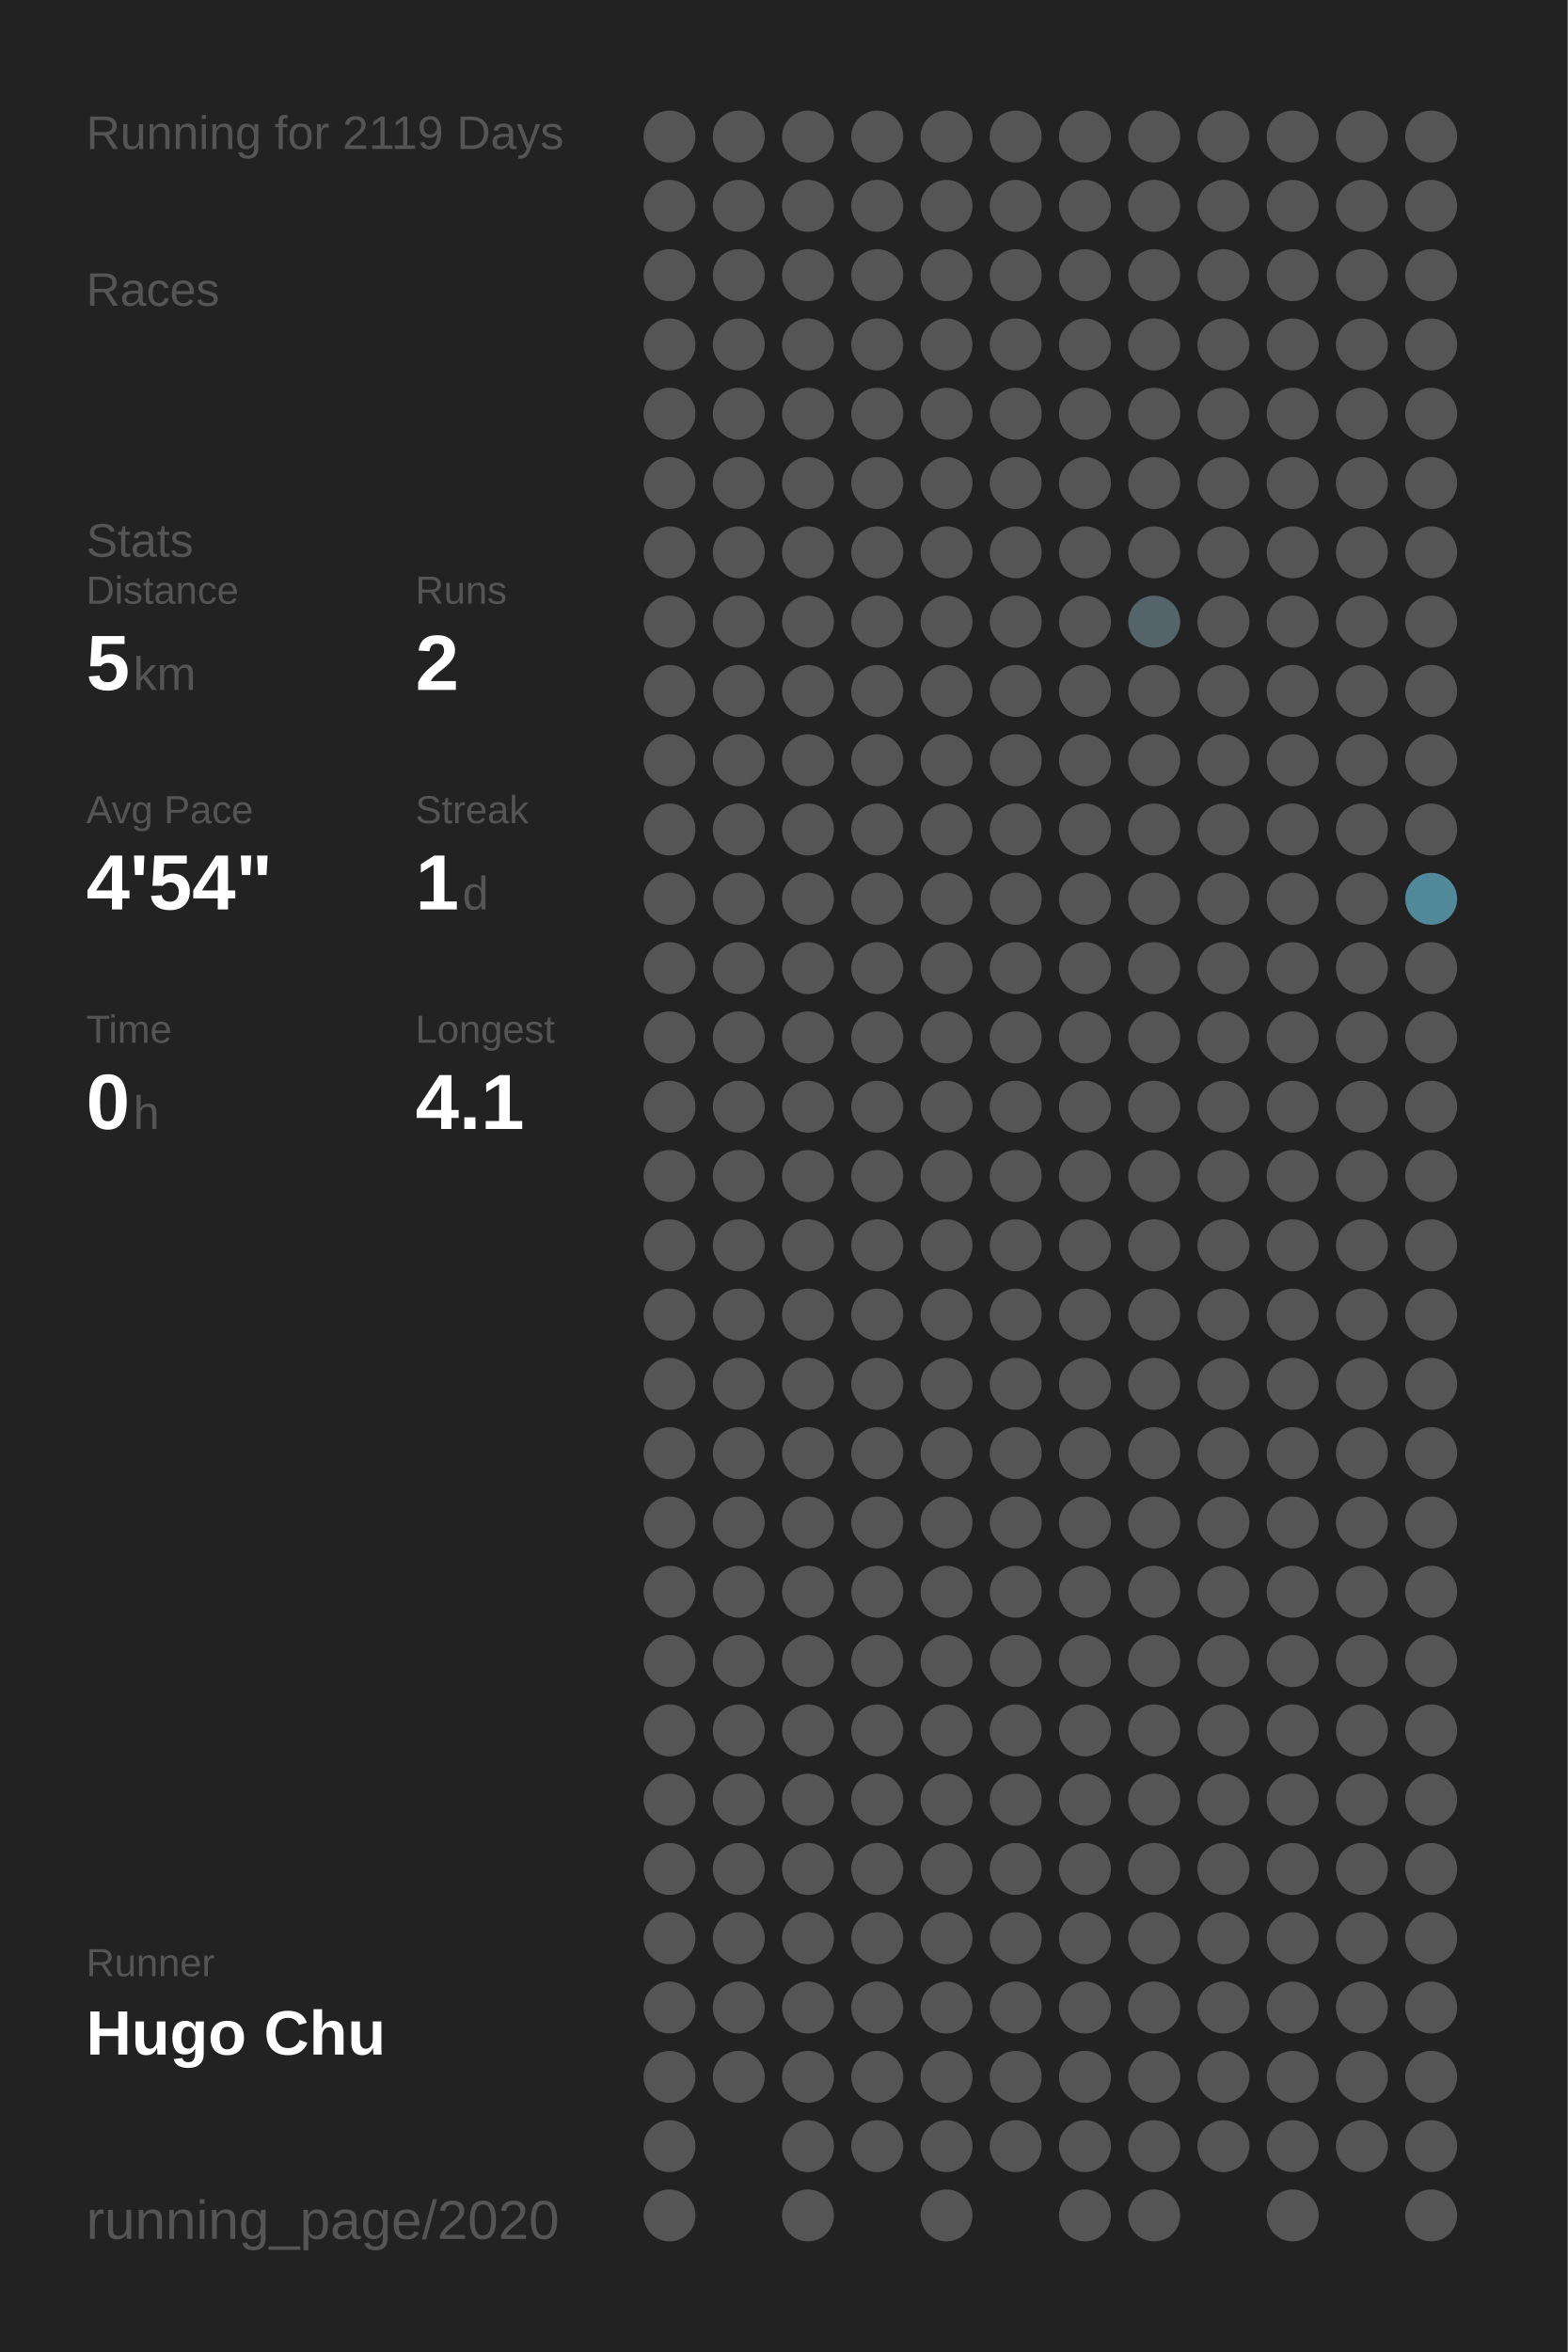
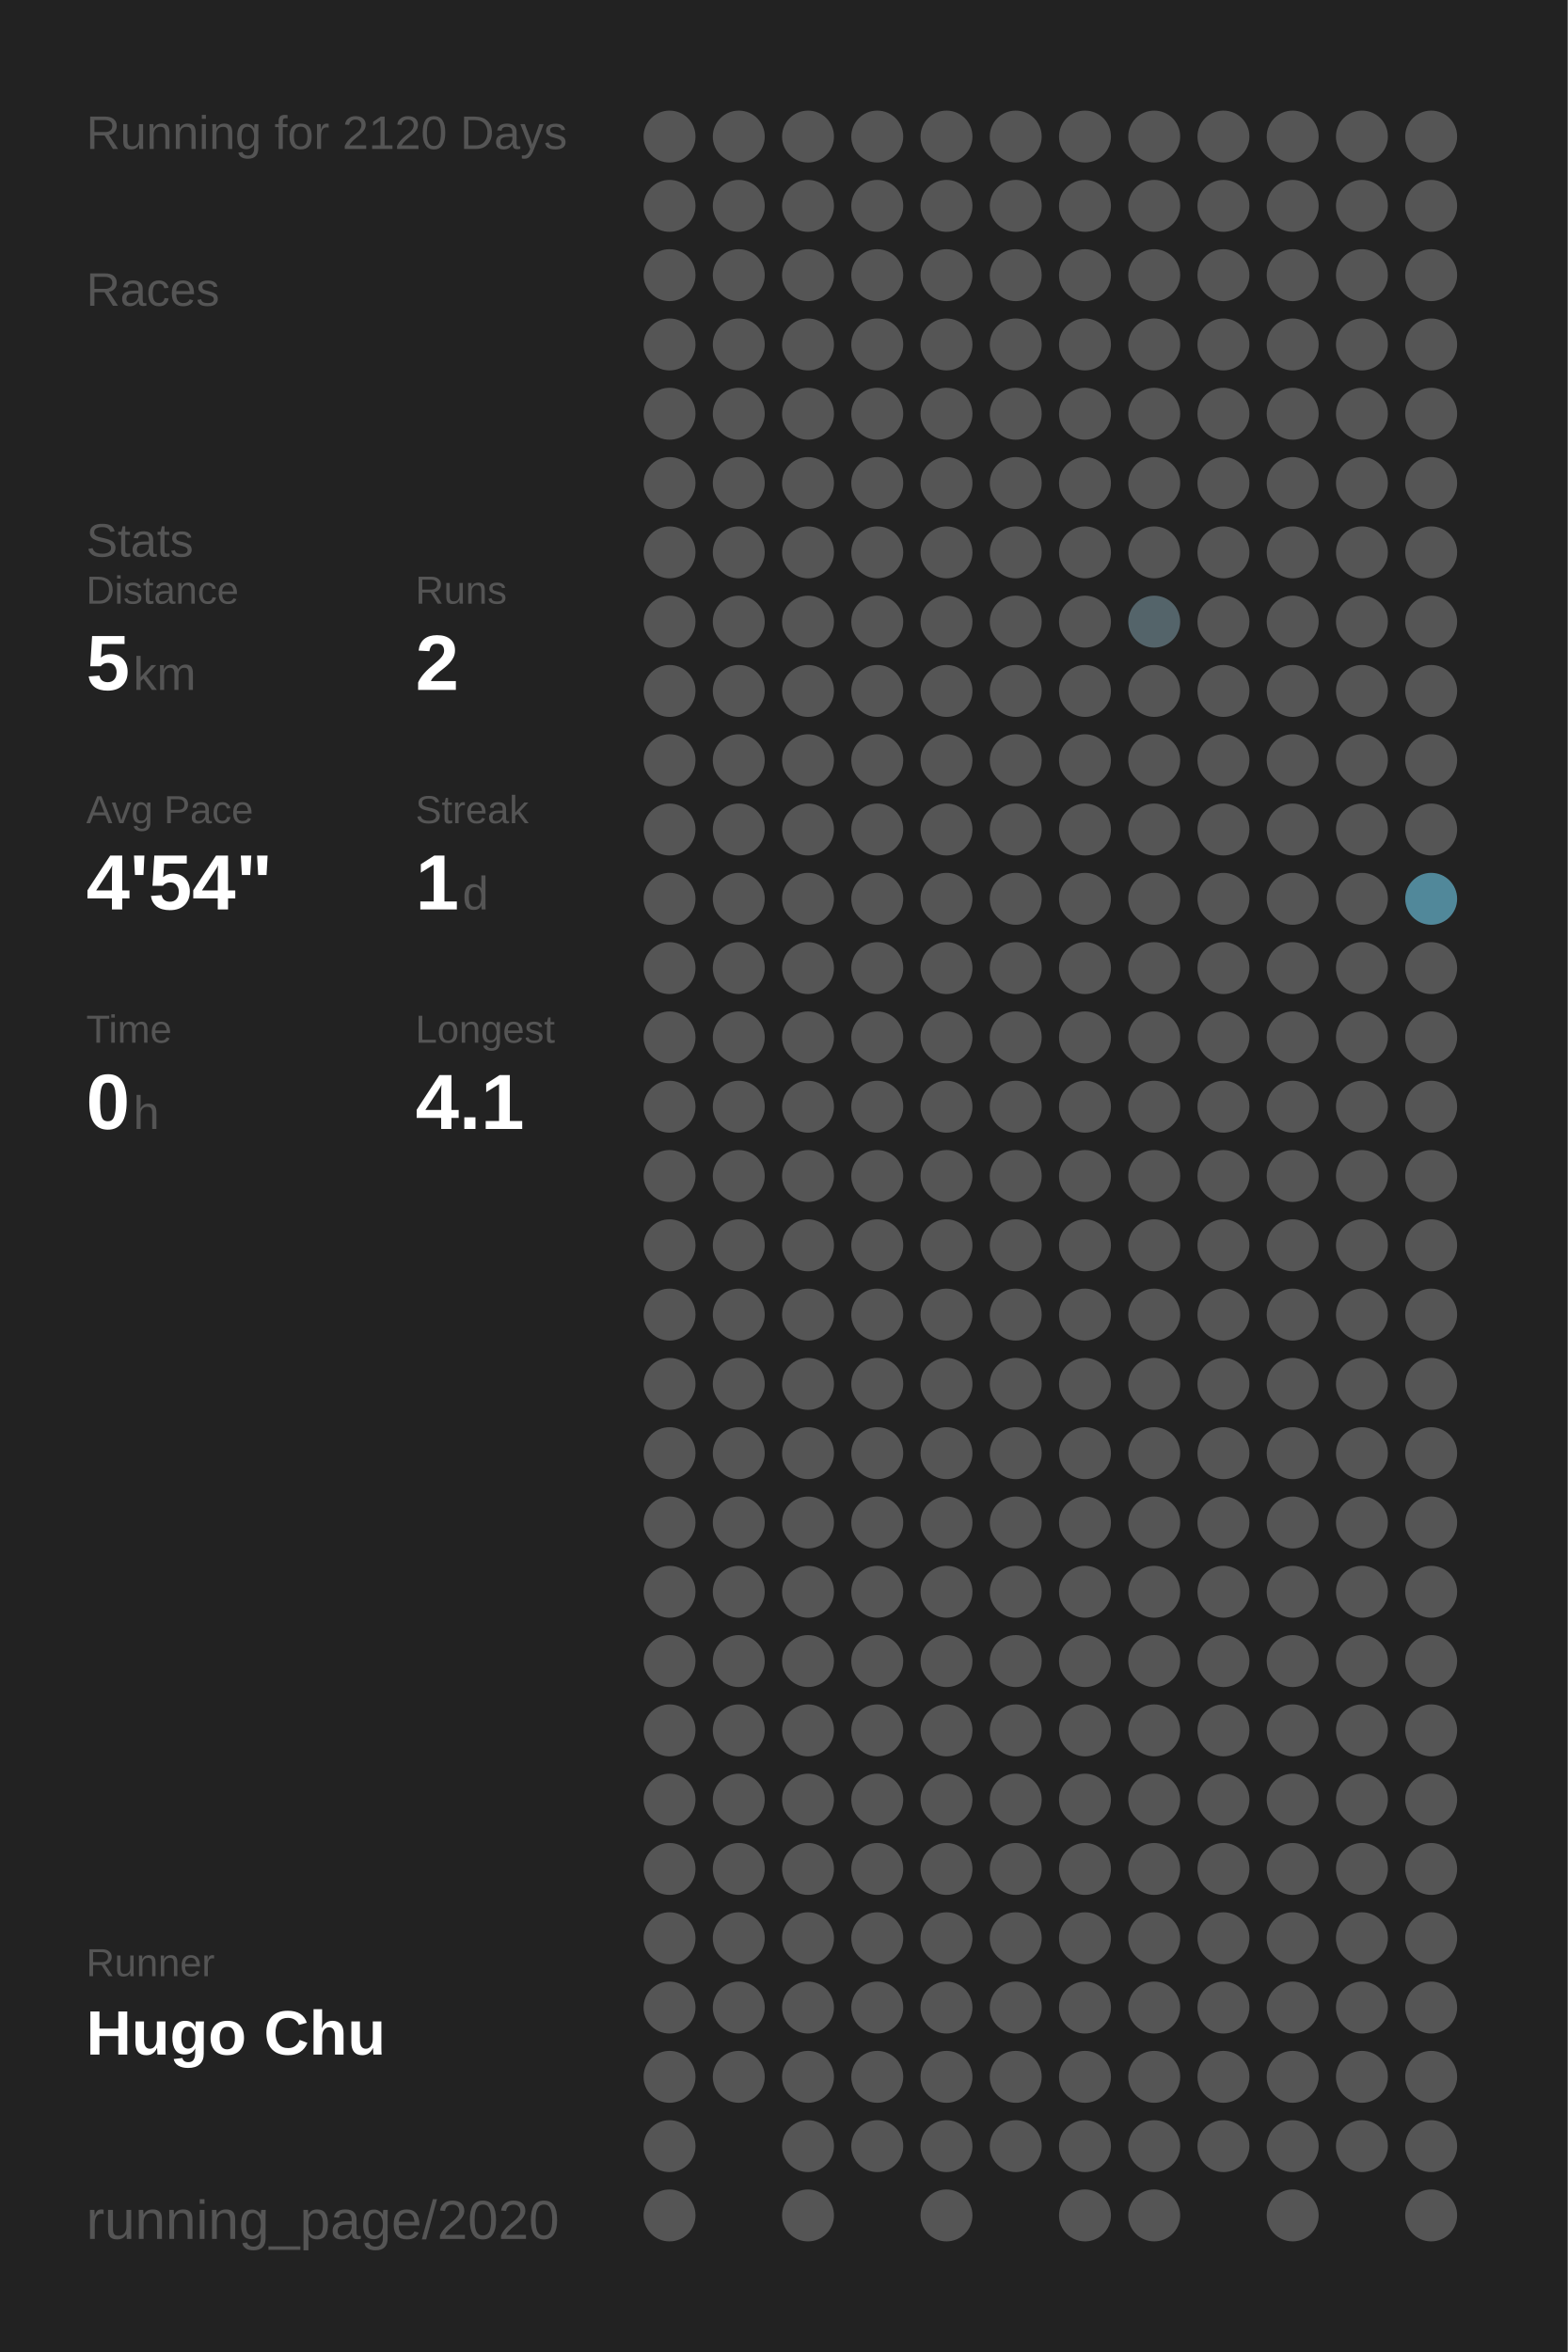
<svg xmlns="http://www.w3.org/2000/svg" baseProfile="full" height="300mm" version="1.1" viewBox="0,0,200,300" width="200mm">
  <defs />
  <rect fill="#222222" height="300" width="200" x="0" y="0" />
-   <text fill="#555555" style="font-size:6px; font-family:Arial;" x="11" y="19">Running for 2119 Days</text>
+   <text fill="#555555" style="font-size:6px; font-family:Arial;" x="11" y="19">Running for 2120 Days</text>
  <text fill="#555555" style="font-size:6px; font-family:Arial;" x="11" y="39">Races</text>
  <text fill="#555555" style="font-size:6px; font-family:Arial;" x="11" y="71">Stats</text>
  <text fill="#555555" style="font-size:5px; font-family:Arial;" x="11" y="77">Distance</text>
  <text fill="#FFFFFF" style="font-size:10px; font-family:Arial; font-weight:bold;" x="11" y="88">5</text>
  <text fill="#555555" style="font-size:6px; font-family:Arial;" x="17" y="88">km</text>
  <text fill="#555555" style="font-size:5px; font-family:Arial;" x="53" y="77">Runs</text>
  <text fill="#FFFFFF" style="font-size:10px; font-family:Arial; font-weight:bold;" x="53" y="88">2</text>
  <text fill="#555555" style="font-size:5px; font-family:Arial;" x="11" y="105">Avg Pace</text>
  <text fill="#FFFFFF" style="font-size:10px; font-family:Arial; font-weight:bold;" x="11" y="116">4'54"</text>
  <text fill="#555555" style="font-size:5px; font-family:Arial;" x="53" y="105">Streak</text>
  <text fill="#FFFFFF" style="font-size:10px; font-family:Arial; font-weight:bold;" x="53" y="116">1</text>
  <text fill="#555555" style="font-size:6px; font-family:Arial;" x="59" y="116">d</text>
  <text fill="#555555" style="font-size:5px; font-family:Arial;" x="11" y="133">Time</text>
  <text fill="#FFFFFF" style="font-size:10px; font-family:Arial; font-weight:bold;" x="11" y="144">0</text>
  <text fill="#555555" style="font-size:6px; font-family:Arial;" x="17" y="144">h</text>
  <text fill="#555555" style="font-size:5px; font-family:Arial;" x="53" y="133">Longest</text>
  <text fill="#FFFFFF" style="font-size:10px; font-family:Arial; font-weight:bold;" x="53" y="144">4.1</text>
  <text fill="#555555" style="font-size:5px; font-family:Arial;" x="11" y="252.065">Runner</text>
  <text fill="#FFFFFF" style="font-size:8px; font-family:Arial; font-weight:bold;" x="11" y="262.065">Hugo Chu</text>
  <text fill="#555555" style="font-size:7px; font-family:Arial;" x="11" y="285.581">running_page/2020</text>
  <circle cx="85.417" cy="17.419" fill="#555555" r="3.312" />
  <circle cx="85.417" cy="26.258" fill="#555555" r="3.312" />
  <circle cx="85.417" cy="35.097" fill="#555555" r="3.312" />
  <circle cx="85.417" cy="43.935" fill="#555555" r="3.312" />
  <circle cx="85.417" cy="52.774" fill="#555555" r="3.312" />
  <circle cx="85.417" cy="61.613" fill="#555555" r="3.312" />
  <circle cx="85.417" cy="70.452" fill="#555555" r="3.312" />
  <circle cx="85.417" cy="79.29" fill="#555555" r="3.312" />
  <circle cx="85.417" cy="88.129" fill="#555555" r="3.312" />
  <circle cx="85.417" cy="96.968" fill="#555555" r="3.312" />
  <circle cx="85.417" cy="105.806" fill="#555555" r="3.312" />
  <circle cx="85.417" cy="114.645" fill="#555555" r="3.312" />
  <circle cx="85.417" cy="123.484" fill="#555555" r="3.312" />
  <circle cx="85.417" cy="132.323" fill="#555555" r="3.312" />
  <circle cx="85.417" cy="141.161" fill="#555555" r="3.312" />
  <circle cx="85.417" cy="150" fill="#555555" r="3.312" />
  <circle cx="85.417" cy="158.839" fill="#555555" r="3.312" />
  <circle cx="85.417" cy="167.677" fill="#555555" r="3.312" />
  <circle cx="85.417" cy="176.516" fill="#555555" r="3.312" />
  <circle cx="85.417" cy="185.355" fill="#555555" r="3.312" />
  <circle cx="85.417" cy="194.194" fill="#555555" r="3.312" />
  <circle cx="85.417" cy="203.032" fill="#555555" r="3.312" />
  <circle cx="85.417" cy="211.871" fill="#555555" r="3.312" />
  <circle cx="85.417" cy="220.71" fill="#555555" r="3.312" />
  <circle cx="85.417" cy="229.548" fill="#555555" r="3.312" />
  <circle cx="85.417" cy="238.387" fill="#555555" r="3.312" />
  <circle cx="85.417" cy="247.226" fill="#555555" r="3.312" />
  <circle cx="85.417" cy="256.065" fill="#555555" r="3.312" />
  <circle cx="85.417" cy="264.903" fill="#555555" r="3.312" />
  <circle cx="85.417" cy="273.742" fill="#555555" r="3.312" />
  <circle cx="85.417" cy="282.581" fill="#555555" r="3.312" />
  <circle cx="94.25" cy="17.419" fill="#555555" r="3.312" />
  <circle cx="94.25" cy="26.258" fill="#555555" r="3.312" />
  <circle cx="94.25" cy="35.097" fill="#555555" r="3.312" />
  <circle cx="94.25" cy="43.935" fill="#555555" r="3.312" />
  <circle cx="94.25" cy="52.774" fill="#555555" r="3.312" />
  <circle cx="94.25" cy="61.613" fill="#555555" r="3.312" />
  <circle cx="94.25" cy="70.452" fill="#555555" r="3.312" />
  <circle cx="94.25" cy="79.29" fill="#555555" r="3.312" />
  <circle cx="94.25" cy="88.129" fill="#555555" r="3.312" />
  <circle cx="94.25" cy="96.968" fill="#555555" r="3.312" />
  <circle cx="94.25" cy="105.806" fill="#555555" r="3.312" />
  <circle cx="94.25" cy="114.645" fill="#555555" r="3.312" />
  <circle cx="94.25" cy="123.484" fill="#555555" r="3.312" />
  <circle cx="94.25" cy="132.323" fill="#555555" r="3.312" />
  <circle cx="94.25" cy="141.161" fill="#555555" r="3.312" />
  <circle cx="94.25" cy="150" fill="#555555" r="3.312" />
  <circle cx="94.25" cy="158.839" fill="#555555" r="3.312" />
  <circle cx="94.25" cy="167.677" fill="#555555" r="3.312" />
  <circle cx="94.25" cy="176.516" fill="#555555" r="3.312" />
  <circle cx="94.25" cy="185.355" fill="#555555" r="3.312" />
  <circle cx="94.25" cy="194.194" fill="#555555" r="3.312" />
  <circle cx="94.25" cy="203.032" fill="#555555" r="3.312" />
  <circle cx="94.25" cy="211.871" fill="#555555" r="3.312" />
  <circle cx="94.25" cy="220.71" fill="#555555" r="3.312" />
  <circle cx="94.25" cy="229.548" fill="#555555" r="3.312" />
  <circle cx="94.25" cy="238.387" fill="#555555" r="3.312" />
  <circle cx="94.25" cy="247.226" fill="#555555" r="3.312" />
  <circle cx="94.25" cy="256.065" fill="#555555" r="3.312" />
  <circle cx="94.25" cy="264.903" fill="#555555" r="3.312" />
  <circle cx="103.083" cy="17.419" fill="#555555" r="3.312" />
  <circle cx="103.083" cy="26.258" fill="#555555" r="3.312" />
  <circle cx="103.083" cy="35.097" fill="#555555" r="3.312" />
  <circle cx="103.083" cy="43.935" fill="#555555" r="3.312" />
  <circle cx="103.083" cy="52.774" fill="#555555" r="3.312" />
  <circle cx="103.083" cy="61.613" fill="#555555" r="3.312" />
  <circle cx="103.083" cy="70.452" fill="#555555" r="3.312" />
  <circle cx="103.083" cy="79.29" fill="#555555" r="3.312" />
  <circle cx="103.083" cy="88.129" fill="#555555" r="3.312" />
  <circle cx="103.083" cy="96.968" fill="#555555" r="3.312" />
  <circle cx="103.083" cy="105.806" fill="#555555" r="3.312" />
  <circle cx="103.083" cy="114.645" fill="#555555" r="3.312" />
  <circle cx="103.083" cy="123.484" fill="#555555" r="3.312" />
  <circle cx="103.083" cy="132.323" fill="#555555" r="3.312" />
  <circle cx="103.083" cy="141.161" fill="#555555" r="3.312" />
  <circle cx="103.083" cy="150" fill="#555555" r="3.312" />
  <circle cx="103.083" cy="158.839" fill="#555555" r="3.312" />
  <circle cx="103.083" cy="167.677" fill="#555555" r="3.312" />
  <circle cx="103.083" cy="176.516" fill="#555555" r="3.312" />
  <circle cx="103.083" cy="185.355" fill="#555555" r="3.312" />
  <circle cx="103.083" cy="194.194" fill="#555555" r="3.312" />
  <circle cx="103.083" cy="203.032" fill="#555555" r="3.312" />
  <circle cx="103.083" cy="211.871" fill="#555555" r="3.312" />
  <circle cx="103.083" cy="220.71" fill="#555555" r="3.312" />
  <circle cx="103.083" cy="229.548" fill="#555555" r="3.312" />
  <circle cx="103.083" cy="238.387" fill="#555555" r="3.312" />
  <circle cx="103.083" cy="247.226" fill="#555555" r="3.312" />
  <circle cx="103.083" cy="256.065" fill="#555555" r="3.312" />
  <circle cx="103.083" cy="264.903" fill="#555555" r="3.312" />
  <circle cx="103.083" cy="273.742" fill="#555555" r="3.312" />
  <circle cx="103.083" cy="282.581" fill="#555555" r="3.312" />
  <circle cx="111.917" cy="17.419" fill="#555555" r="3.312" />
  <circle cx="111.917" cy="26.258" fill="#555555" r="3.312" />
  <circle cx="111.917" cy="35.097" fill="#555555" r="3.312" />
  <circle cx="111.917" cy="43.935" fill="#555555" r="3.312" />
  <circle cx="111.917" cy="52.774" fill="#555555" r="3.312" />
  <circle cx="111.917" cy="61.613" fill="#555555" r="3.312" />
  <circle cx="111.917" cy="70.452" fill="#555555" r="3.312" />
  <circle cx="111.917" cy="79.29" fill="#555555" r="3.312" />
  <circle cx="111.917" cy="88.129" fill="#555555" r="3.312" />
  <circle cx="111.917" cy="96.968" fill="#555555" r="3.312" />
  <circle cx="111.917" cy="105.806" fill="#555555" r="3.312" />
  <circle cx="111.917" cy="114.645" fill="#555555" r="3.312" />
  <circle cx="111.917" cy="123.484" fill="#555555" r="3.312" />
  <circle cx="111.917" cy="132.323" fill="#555555" r="3.312" />
  <circle cx="111.917" cy="141.161" fill="#555555" r="3.312" />
  <circle cx="111.917" cy="150" fill="#555555" r="3.312" />
  <circle cx="111.917" cy="158.839" fill="#555555" r="3.312" />
  <circle cx="111.917" cy="167.677" fill="#555555" r="3.312" />
  <circle cx="111.917" cy="176.516" fill="#555555" r="3.312" />
  <circle cx="111.917" cy="185.355" fill="#555555" r="3.312" />
  <circle cx="111.917" cy="194.194" fill="#555555" r="3.312" />
  <circle cx="111.917" cy="203.032" fill="#555555" r="3.312" />
  <circle cx="111.917" cy="211.871" fill="#555555" r="3.312" />
  <circle cx="111.917" cy="220.71" fill="#555555" r="3.312" />
  <circle cx="111.917" cy="229.548" fill="#555555" r="3.312" />
  <circle cx="111.917" cy="238.387" fill="#555555" r="3.312" />
  <circle cx="111.917" cy="247.226" fill="#555555" r="3.312" />
  <circle cx="111.917" cy="256.065" fill="#555555" r="3.312" />
  <circle cx="111.917" cy="264.903" fill="#555555" r="3.312" />
  <circle cx="111.917" cy="273.742" fill="#555555" r="3.312" />
  <circle cx="120.75" cy="17.419" fill="#555555" r="3.312" />
  <circle cx="120.75" cy="26.258" fill="#555555" r="3.312" />
  <circle cx="120.75" cy="35.097" fill="#555555" r="3.312" />
  <circle cx="120.75" cy="43.935" fill="#555555" r="3.312" />
  <circle cx="120.75" cy="52.774" fill="#555555" r="3.312" />
  <circle cx="120.75" cy="61.613" fill="#555555" r="3.312" />
  <circle cx="120.75" cy="70.452" fill="#555555" r="3.312" />
  <circle cx="120.75" cy="79.29" fill="#555555" r="3.312" />
  <circle cx="120.75" cy="88.129" fill="#555555" r="3.312" />
  <circle cx="120.75" cy="96.968" fill="#555555" r="3.312" />
  <circle cx="120.75" cy="105.806" fill="#555555" r="3.312" />
  <circle cx="120.75" cy="114.645" fill="#555555" r="3.312" />
  <circle cx="120.75" cy="123.484" fill="#555555" r="3.312" />
  <circle cx="120.75" cy="132.323" fill="#555555" r="3.312" />
  <circle cx="120.75" cy="141.161" fill="#555555" r="3.312" />
  <circle cx="120.75" cy="150" fill="#555555" r="3.312" />
  <circle cx="120.75" cy="158.839" fill="#555555" r="3.312" />
  <circle cx="120.75" cy="167.677" fill="#555555" r="3.312" />
  <circle cx="120.75" cy="176.516" fill="#555555" r="3.312" />
  <circle cx="120.75" cy="185.355" fill="#555555" r="3.312" />
  <circle cx="120.75" cy="194.194" fill="#555555" r="3.312" />
  <circle cx="120.75" cy="203.032" fill="#555555" r="3.312" />
  <circle cx="120.75" cy="211.871" fill="#555555" r="3.312" />
  <circle cx="120.75" cy="220.71" fill="#555555" r="3.312" />
  <circle cx="120.75" cy="229.548" fill="#555555" r="3.312" />
  <circle cx="120.75" cy="238.387" fill="#555555" r="3.312" />
  <circle cx="120.75" cy="247.226" fill="#555555" r="3.312" />
  <circle cx="120.75" cy="256.065" fill="#555555" r="3.312" />
  <circle cx="120.75" cy="264.903" fill="#555555" r="3.312" />
  <circle cx="120.75" cy="273.742" fill="#555555" r="3.312" />
  <circle cx="120.75" cy="282.581" fill="#555555" r="3.312" />
  <circle cx="129.583" cy="17.419" fill="#555555" r="3.312" />
  <circle cx="129.583" cy="26.258" fill="#555555" r="3.312" />
  <circle cx="129.583" cy="35.097" fill="#555555" r="3.312" />
  <circle cx="129.583" cy="43.935" fill="#555555" r="3.312" />
  <circle cx="129.583" cy="52.774" fill="#555555" r="3.312" />
  <circle cx="129.583" cy="61.613" fill="#555555" r="3.312" />
  <circle cx="129.583" cy="70.452" fill="#555555" r="3.312" />
  <circle cx="129.583" cy="79.29" fill="#555555" r="3.312" />
  <circle cx="129.583" cy="88.129" fill="#555555" r="3.312" />
  <circle cx="129.583" cy="96.968" fill="#555555" r="3.312" />
  <circle cx="129.583" cy="105.806" fill="#555555" r="3.312" />
  <circle cx="129.583" cy="114.645" fill="#555555" r="3.312" />
  <circle cx="129.583" cy="123.484" fill="#555555" r="3.312" />
  <circle cx="129.583" cy="132.323" fill="#555555" r="3.312" />
  <circle cx="129.583" cy="141.161" fill="#555555" r="3.312" />
  <circle cx="129.583" cy="150" fill="#555555" r="3.312" />
  <circle cx="129.583" cy="158.839" fill="#555555" r="3.312" />
  <circle cx="129.583" cy="167.677" fill="#555555" r="3.312" />
  <circle cx="129.583" cy="176.516" fill="#555555" r="3.312" />
  <circle cx="129.583" cy="185.355" fill="#555555" r="3.312" />
  <circle cx="129.583" cy="194.194" fill="#555555" r="3.312" />
  <circle cx="129.583" cy="203.032" fill="#555555" r="3.312" />
  <circle cx="129.583" cy="211.871" fill="#555555" r="3.312" />
  <circle cx="129.583" cy="220.71" fill="#555555" r="3.312" />
  <circle cx="129.583" cy="229.548" fill="#555555" r="3.312" />
  <circle cx="129.583" cy="238.387" fill="#555555" r="3.312" />
  <circle cx="129.583" cy="247.226" fill="#555555" r="3.312" />
  <circle cx="129.583" cy="256.065" fill="#555555" r="3.312" />
  <circle cx="129.583" cy="264.903" fill="#555555" r="3.312" />
  <circle cx="129.583" cy="273.742" fill="#555555" r="3.312" />
  <circle cx="138.417" cy="17.419" fill="#555555" r="3.312" />
  <circle cx="138.417" cy="26.258" fill="#555555" r="3.312" />
  <circle cx="138.417" cy="35.097" fill="#555555" r="3.312" />
  <circle cx="138.417" cy="43.935" fill="#555555" r="3.312" />
  <circle cx="138.417" cy="52.774" fill="#555555" r="3.312" />
  <circle cx="138.417" cy="61.613" fill="#555555" r="3.312" />
  <circle cx="138.417" cy="70.452" fill="#555555" r="3.312" />
  <circle cx="138.417" cy="79.29" fill="#555555" r="3.312" />
  <circle cx="138.417" cy="88.129" fill="#555555" r="3.312" />
  <circle cx="138.417" cy="96.968" fill="#555555" r="3.312" />
  <circle cx="138.417" cy="105.806" fill="#555555" r="3.312" />
  <circle cx="138.417" cy="114.645" fill="#555555" r="3.312" />
  <circle cx="138.417" cy="123.484" fill="#555555" r="3.312" />
  <circle cx="138.417" cy="132.323" fill="#555555" r="3.312" />
  <circle cx="138.417" cy="141.161" fill="#555555" r="3.312" />
  <circle cx="138.417" cy="150" fill="#555555" r="3.312" />
  <circle cx="138.417" cy="158.839" fill="#555555" r="3.312" />
  <circle cx="138.417" cy="167.677" fill="#555555" r="3.312" />
  <circle cx="138.417" cy="176.516" fill="#555555" r="3.312" />
  <circle cx="138.417" cy="185.355" fill="#555555" r="3.312" />
  <circle cx="138.417" cy="194.194" fill="#555555" r="3.312" />
  <circle cx="138.417" cy="203.032" fill="#555555" r="3.312" />
  <circle cx="138.417" cy="211.871" fill="#555555" r="3.312" />
  <circle cx="138.417" cy="220.71" fill="#555555" r="3.312" />
  <circle cx="138.417" cy="229.548" fill="#555555" r="3.312" />
  <circle cx="138.417" cy="238.387" fill="#555555" r="3.312" />
  <circle cx="138.417" cy="247.226" fill="#555555" r="3.312" />
  <circle cx="138.417" cy="256.065" fill="#555555" r="3.312" />
  <circle cx="138.417" cy="264.903" fill="#555555" r="3.312" />
  <circle cx="138.417" cy="273.742" fill="#555555" r="3.312" />
  <circle cx="138.417" cy="282.581" fill="#555555" r="3.312" />
  <circle cx="147.25" cy="17.419" fill="#555555" r="3.312" />
  <circle cx="147.25" cy="26.258" fill="#555555" r="3.312" />
  <circle cx="147.25" cy="35.097" fill="#555555" r="3.312" />
  <circle cx="147.25" cy="43.935" fill="#555555" r="3.312" />
  <circle cx="147.25" cy="52.774" fill="#555555" r="3.312" />
  <circle cx="147.25" cy="61.613" fill="#555555" r="3.312" />
  <circle cx="147.25" cy="70.452" fill="#555555" r="3.312" />
  <circle cx="147.25" cy="79.29" fill="#54646a" r="3.312" />
  <circle cx="147.25" cy="88.129" fill="#555555" r="3.312" />
  <circle cx="147.25" cy="96.968" fill="#555555" r="3.312" />
  <circle cx="147.25" cy="105.806" fill="#555555" r="3.312" />
  <circle cx="147.25" cy="114.645" fill="#555555" r="3.312" />
  <circle cx="147.25" cy="123.484" fill="#555555" r="3.312" />
  <circle cx="147.25" cy="132.323" fill="#555555" r="3.312" />
  <circle cx="147.25" cy="141.161" fill="#555555" r="3.312" />
  <circle cx="147.25" cy="150" fill="#555555" r="3.312" />
  <circle cx="147.25" cy="158.839" fill="#555555" r="3.312" />
  <circle cx="147.25" cy="167.677" fill="#555555" r="3.312" />
  <circle cx="147.25" cy="176.516" fill="#555555" r="3.312" />
  <circle cx="147.25" cy="185.355" fill="#555555" r="3.312" />
  <circle cx="147.25" cy="194.194" fill="#555555" r="3.312" />
  <circle cx="147.25" cy="203.032" fill="#555555" r="3.312" />
  <circle cx="147.25" cy="211.871" fill="#555555" r="3.312" />
  <circle cx="147.25" cy="220.71" fill="#555555" r="3.312" />
  <circle cx="147.25" cy="229.548" fill="#555555" r="3.312" />
  <circle cx="147.25" cy="238.387" fill="#555555" r="3.312" />
  <circle cx="147.25" cy="247.226" fill="#555555" r="3.312" />
  <circle cx="147.25" cy="256.065" fill="#555555" r="3.312" />
  <circle cx="147.25" cy="264.903" fill="#555555" r="3.312" />
  <circle cx="147.25" cy="273.742" fill="#555555" r="3.312" />
  <circle cx="147.25" cy="282.581" fill="#555555" r="3.312" />
  <circle cx="156.083" cy="17.419" fill="#555555" r="3.312" />
  <circle cx="156.083" cy="26.258" fill="#555555" r="3.312" />
  <circle cx="156.083" cy="35.097" fill="#555555" r="3.312" />
  <circle cx="156.083" cy="43.935" fill="#555555" r="3.312" />
  <circle cx="156.083" cy="52.774" fill="#555555" r="3.312" />
  <circle cx="156.083" cy="61.613" fill="#555555" r="3.312" />
  <circle cx="156.083" cy="70.452" fill="#555555" r="3.312" />
  <circle cx="156.083" cy="79.29" fill="#555555" r="3.312" />
  <circle cx="156.083" cy="88.129" fill="#555555" r="3.312" />
  <circle cx="156.083" cy="96.968" fill="#555555" r="3.312" />
  <circle cx="156.083" cy="105.806" fill="#555555" r="3.312" />
  <circle cx="156.083" cy="114.645" fill="#555555" r="3.312" />
  <circle cx="156.083" cy="123.484" fill="#555555" r="3.312" />
  <circle cx="156.083" cy="132.323" fill="#555555" r="3.312" />
  <circle cx="156.083" cy="141.161" fill="#555555" r="3.312" />
  <circle cx="156.083" cy="150" fill="#555555" r="3.312" />
  <circle cx="156.083" cy="158.839" fill="#555555" r="3.312" />
  <circle cx="156.083" cy="167.677" fill="#555555" r="3.312" />
  <circle cx="156.083" cy="176.516" fill="#555555" r="3.312" />
  <circle cx="156.083" cy="185.355" fill="#555555" r="3.312" />
  <circle cx="156.083" cy="194.194" fill="#555555" r="3.312" />
  <circle cx="156.083" cy="203.032" fill="#555555" r="3.312" />
  <circle cx="156.083" cy="211.871" fill="#555555" r="3.312" />
  <circle cx="156.083" cy="220.71" fill="#555555" r="3.312" />
  <circle cx="156.083" cy="229.548" fill="#555555" r="3.312" />
  <circle cx="156.083" cy="238.387" fill="#555555" r="3.312" />
  <circle cx="156.083" cy="247.226" fill="#555555" r="3.312" />
  <circle cx="156.083" cy="256.065" fill="#555555" r="3.312" />
  <circle cx="156.083" cy="264.903" fill="#555555" r="3.312" />
  <circle cx="156.083" cy="273.742" fill="#555555" r="3.312" />
  <circle cx="164.917" cy="17.419" fill="#555555" r="3.312" />
  <circle cx="164.917" cy="26.258" fill="#555555" r="3.312" />
  <circle cx="164.917" cy="35.097" fill="#555555" r="3.312" />
  <circle cx="164.917" cy="43.935" fill="#555555" r="3.312" />
  <circle cx="164.917" cy="52.774" fill="#555555" r="3.312" />
  <circle cx="164.917" cy="61.613" fill="#555555" r="3.312" />
  <circle cx="164.917" cy="70.452" fill="#555555" r="3.312" />
  <circle cx="164.917" cy="79.29" fill="#555555" r="3.312" />
  <circle cx="164.917" cy="88.129" fill="#555555" r="3.312" />
  <circle cx="164.917" cy="96.968" fill="#555555" r="3.312" />
  <circle cx="164.917" cy="105.806" fill="#555555" r="3.312" />
  <circle cx="164.917" cy="114.645" fill="#555555" r="3.312" />
  <circle cx="164.917" cy="123.484" fill="#555555" r="3.312" />
  <circle cx="164.917" cy="132.323" fill="#555555" r="3.312" />
  <circle cx="164.917" cy="141.161" fill="#555555" r="3.312" />
  <circle cx="164.917" cy="150" fill="#555555" r="3.312" />
  <circle cx="164.917" cy="158.839" fill="#555555" r="3.312" />
  <circle cx="164.917" cy="167.677" fill="#555555" r="3.312" />
  <circle cx="164.917" cy="176.516" fill="#555555" r="3.312" />
  <circle cx="164.917" cy="185.355" fill="#555555" r="3.312" />
  <circle cx="164.917" cy="194.194" fill="#555555" r="3.312" />
  <circle cx="164.917" cy="203.032" fill="#555555" r="3.312" />
  <circle cx="164.917" cy="211.871" fill="#555555" r="3.312" />
  <circle cx="164.917" cy="220.71" fill="#555555" r="3.312" />
  <circle cx="164.917" cy="229.548" fill="#555555" r="3.312" />
  <circle cx="164.917" cy="238.387" fill="#555555" r="3.312" />
  <circle cx="164.917" cy="247.226" fill="#555555" r="3.312" />
  <circle cx="164.917" cy="256.065" fill="#555555" r="3.312" />
  <circle cx="164.917" cy="264.903" fill="#555555" r="3.312" />
  <circle cx="164.917" cy="273.742" fill="#555555" r="3.312" />
  <circle cx="164.917" cy="282.581" fill="#555555" r="3.312" />
  <circle cx="173.75" cy="17.419" fill="#555555" r="3.312" />
  <circle cx="173.75" cy="26.258" fill="#555555" r="3.312" />
  <circle cx="173.75" cy="35.097" fill="#555555" r="3.312" />
  <circle cx="173.75" cy="43.935" fill="#555555" r="3.312" />
  <circle cx="173.75" cy="52.774" fill="#555555" r="3.312" />
  <circle cx="173.75" cy="61.613" fill="#555555" r="3.312" />
  <circle cx="173.75" cy="70.452" fill="#555555" r="3.312" />
  <circle cx="173.75" cy="79.29" fill="#555555" r="3.312" />
  <circle cx="173.75" cy="88.129" fill="#555555" r="3.312" />
  <circle cx="173.75" cy="96.968" fill="#555555" r="3.312" />
  <circle cx="173.75" cy="105.806" fill="#555555" r="3.312" />
  <circle cx="173.75" cy="114.645" fill="#555555" r="3.312" />
  <circle cx="173.75" cy="123.484" fill="#555555" r="3.312" />
  <circle cx="173.75" cy="132.323" fill="#555555" r="3.312" />
  <circle cx="173.75" cy="141.161" fill="#555555" r="3.312" />
  <circle cx="173.75" cy="150" fill="#555555" r="3.312" />
  <circle cx="173.75" cy="158.839" fill="#555555" r="3.312" />
  <circle cx="173.75" cy="167.677" fill="#555555" r="3.312" />
  <circle cx="173.75" cy="176.516" fill="#555555" r="3.312" />
  <circle cx="173.75" cy="185.355" fill="#555555" r="3.312" />
  <circle cx="173.75" cy="194.194" fill="#555555" r="3.312" />
  <circle cx="173.75" cy="203.032" fill="#555555" r="3.312" />
  <circle cx="173.75" cy="211.871" fill="#555555" r="3.312" />
  <circle cx="173.75" cy="220.71" fill="#555555" r="3.312" />
  <circle cx="173.75" cy="229.548" fill="#555555" r="3.312" />
  <circle cx="173.75" cy="238.387" fill="#555555" r="3.312" />
  <circle cx="173.75" cy="247.226" fill="#555555" r="3.312" />
  <circle cx="173.75" cy="256.065" fill="#555555" r="3.312" />
  <circle cx="173.75" cy="264.903" fill="#555555" r="3.312" />
  <circle cx="173.75" cy="273.742" fill="#555555" r="3.312" />
  <circle cx="182.583" cy="17.419" fill="#555555" r="3.312" />
  <circle cx="182.583" cy="26.258" fill="#555555" r="3.312" />
  <circle cx="182.583" cy="35.097" fill="#555555" r="3.312" />
  <circle cx="182.583" cy="43.935" fill="#555555" r="3.312" />
  <circle cx="182.583" cy="52.774" fill="#555555" r="3.312" />
  <circle cx="182.583" cy="61.613" fill="#555555" r="3.312" />
  <circle cx="182.583" cy="70.452" fill="#555555" r="3.312" />
  <circle cx="182.583" cy="79.29" fill="#555555" r="3.312" />
  <circle cx="182.583" cy="88.129" fill="#555555" r="3.312" />
  <circle cx="182.583" cy="96.968" fill="#555555" r="3.312" />
  <circle cx="182.583" cy="105.806" fill="#555555" r="3.312" />
  <circle cx="182.583" cy="114.645" fill="#51889a" r="3.312" />
  <circle cx="182.583" cy="123.484" fill="#555555" r="3.312" />
  <circle cx="182.583" cy="132.323" fill="#555555" r="3.312" />
  <circle cx="182.583" cy="141.161" fill="#555555" r="3.312" />
  <circle cx="182.583" cy="150" fill="#555555" r="3.312" />
  <circle cx="182.583" cy="158.839" fill="#555555" r="3.312" />
  <circle cx="182.583" cy="167.677" fill="#555555" r="3.312" />
  <circle cx="182.583" cy="176.516" fill="#555555" r="3.312" />
  <circle cx="182.583" cy="185.355" fill="#555555" r="3.312" />
  <circle cx="182.583" cy="194.194" fill="#555555" r="3.312" />
  <circle cx="182.583" cy="203.032" fill="#555555" r="3.312" />
  <circle cx="182.583" cy="211.871" fill="#555555" r="3.312" />
  <circle cx="182.583" cy="220.71" fill="#555555" r="3.312" />
  <circle cx="182.583" cy="229.548" fill="#555555" r="3.312" />
  <circle cx="182.583" cy="238.387" fill="#555555" r="3.312" />
  <circle cx="182.583" cy="247.226" fill="#555555" r="3.312" />
  <circle cx="182.583" cy="256.065" fill="#555555" r="3.312" />
  <circle cx="182.583" cy="264.903" fill="#555555" r="3.312" />
  <circle cx="182.583" cy="273.742" fill="#555555" r="3.312" />
  <circle cx="182.583" cy="282.581" fill="#555555" r="3.312" />
</svg>
